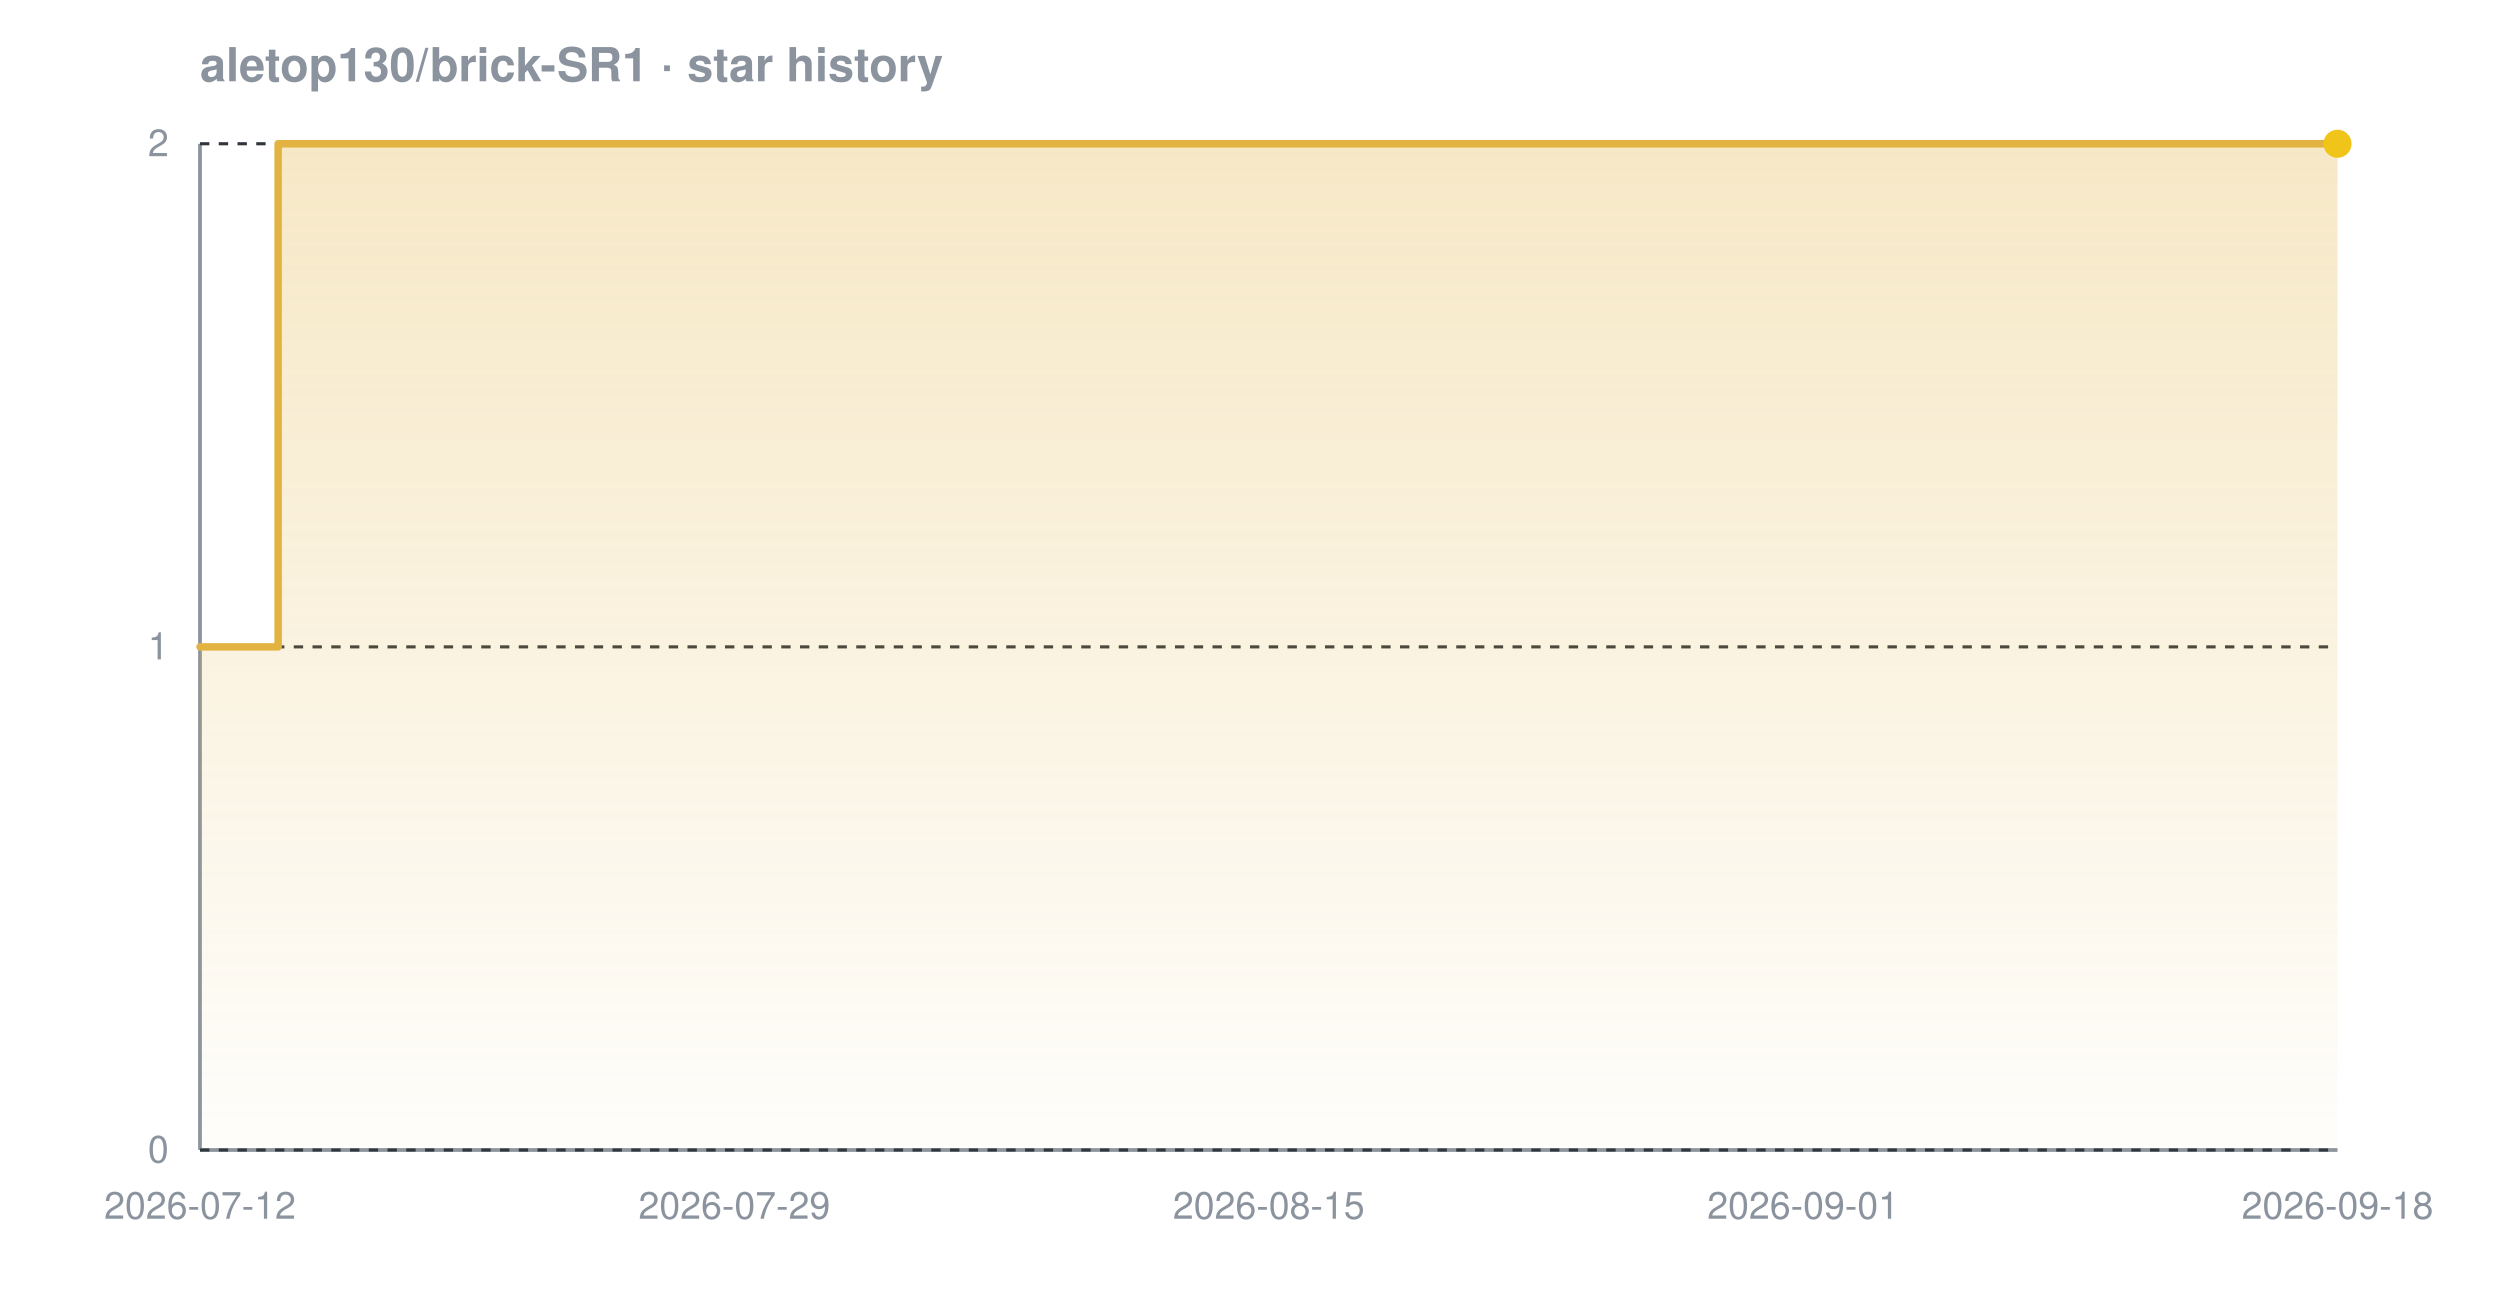
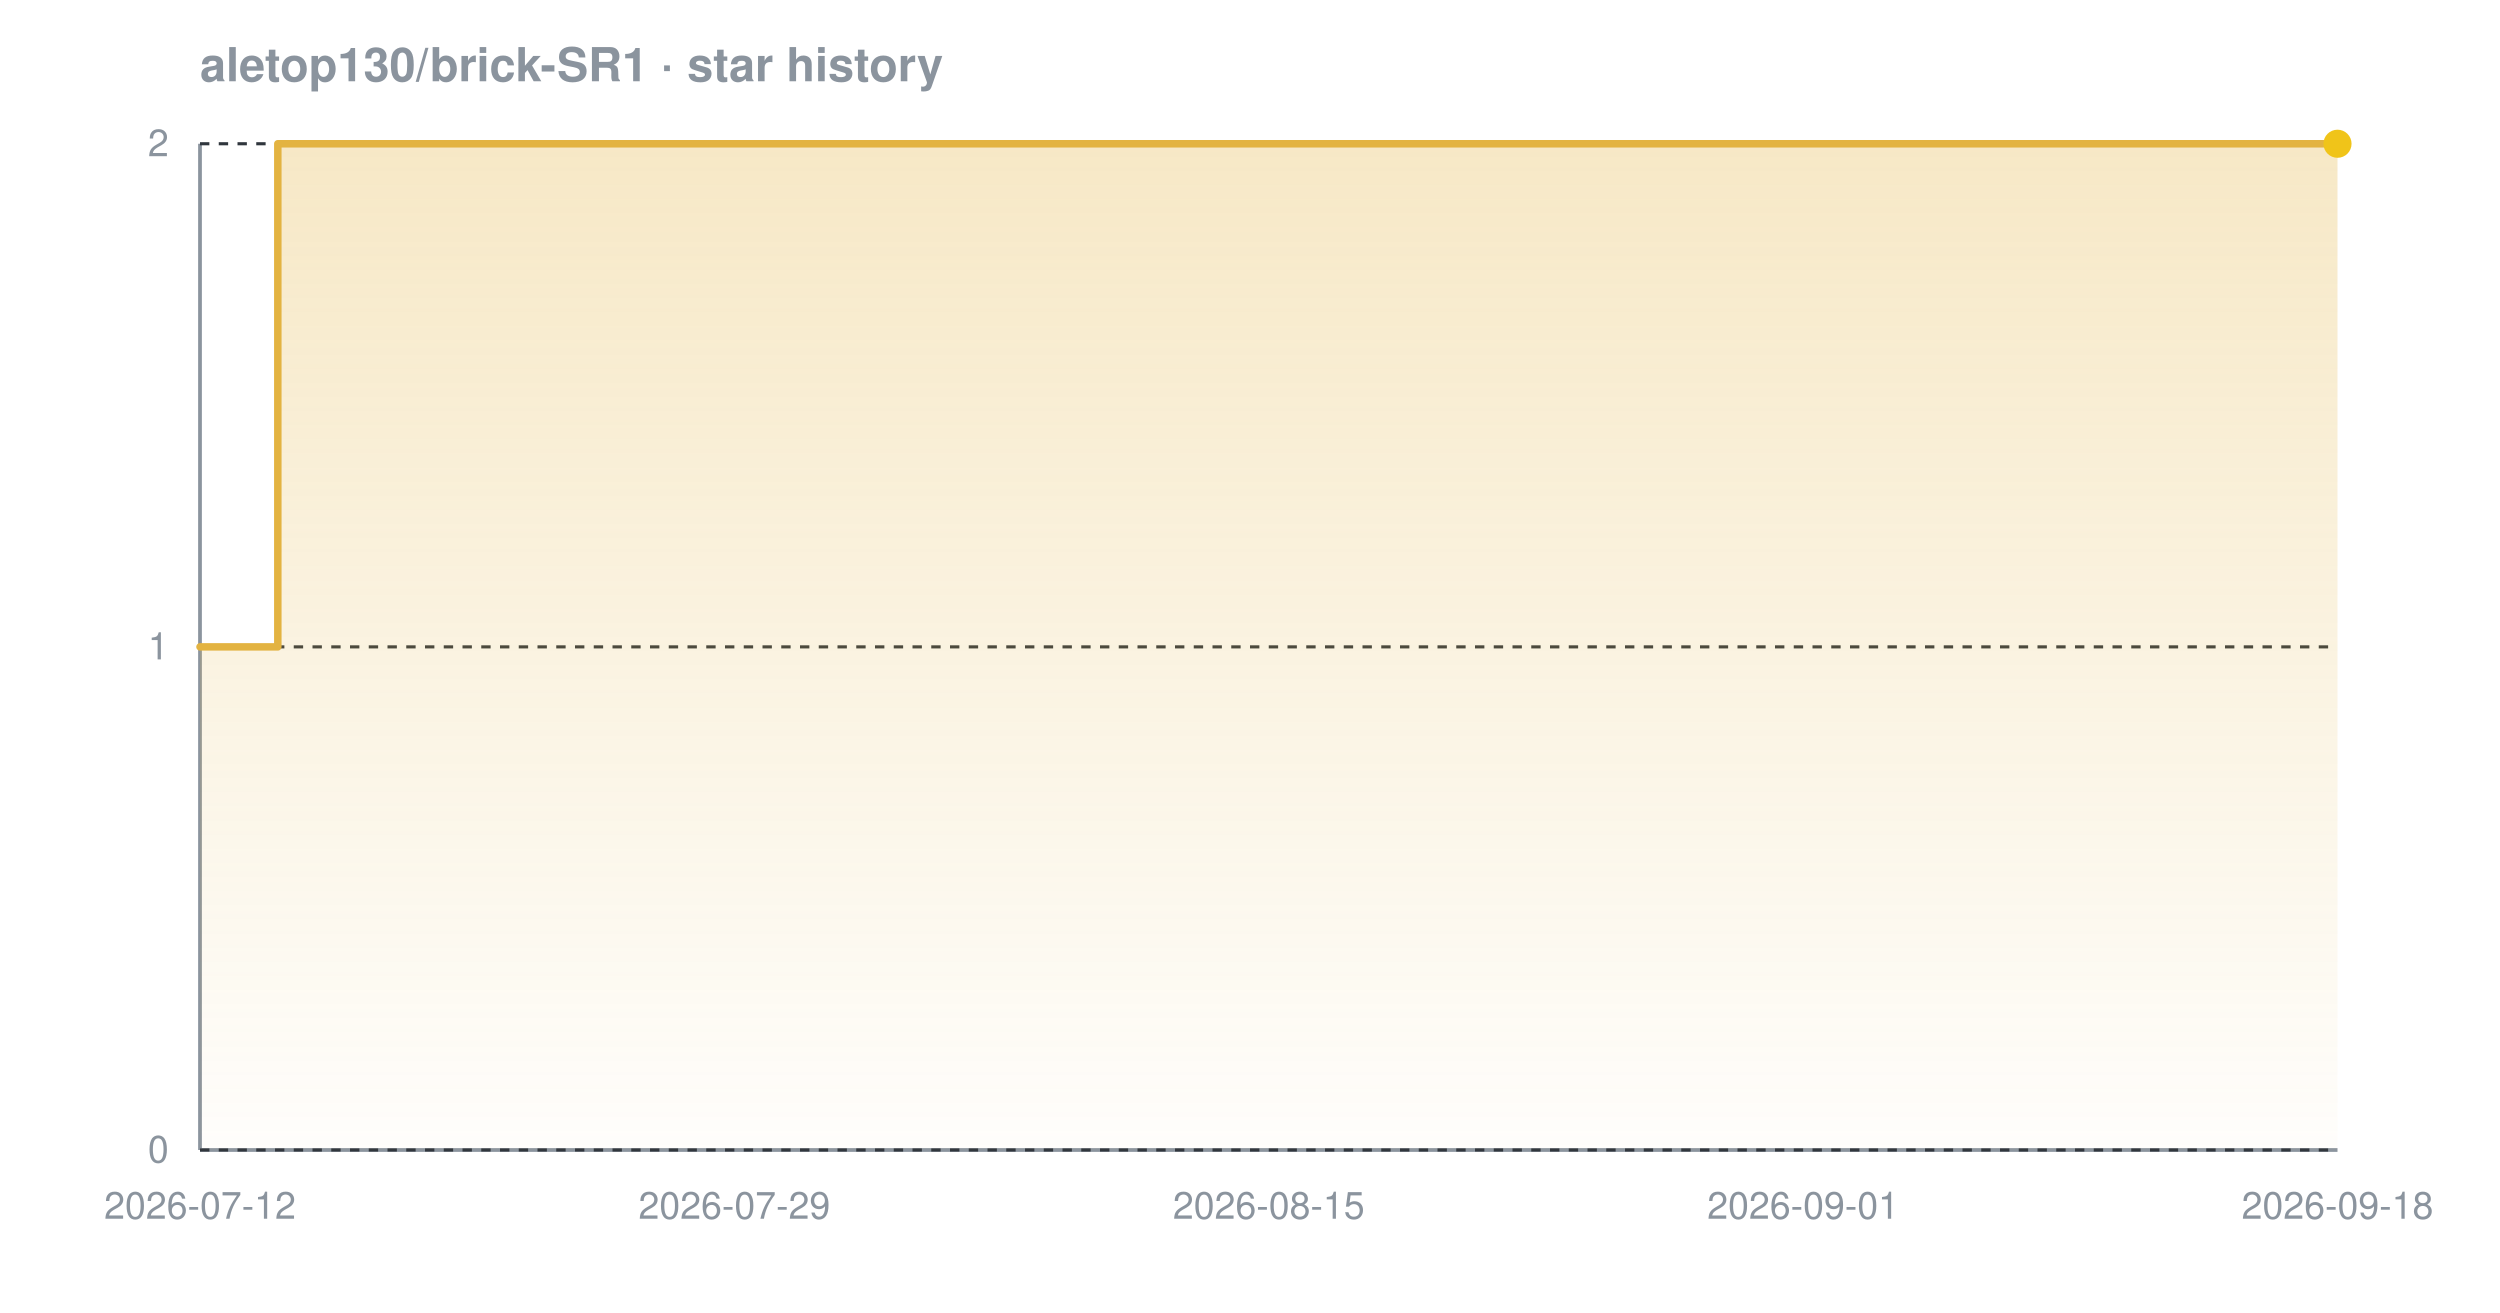
<svg xmlns="http://www.w3.org/2000/svg" width="800" height="420" viewBox="0 0 800 420" font-family="-apple-system,BlinkMacSystemFont,'Segoe UI',Helvetica,Arial,sans-serif" role="img" aria-label="Star history chart for aletop130/brick-SR1">
  <defs>
    <linearGradient id="grad-dark" x1="0" y1="0" x2="0" y2="1">
      <stop offset="0%" stop-color="#e3b341" stop-opacity="0.30" />
      <stop offset="100%" stop-color="#e3b341" stop-opacity="0.02" />
    </linearGradient>
  </defs>
  <text x="64" y="26" font-size="15" font-weight="600" fill="#8b949e">aletop130/brick-SR1 · star history</text>
  <line x1="64" y1="368" x2="748" y2="368" stroke="#8b949e" stroke-width="1.2" />
  <line x1="64" y1="46" x2="64" y2="368" stroke="#8b949e" stroke-width="1.2" />
  <line x1="64" y1="368.0" x2="748" y2="368.0" stroke="#30363d" stroke-width="1" stroke-dasharray="3 3" />
  <line x1="64" y1="207.0" x2="748" y2="207.0" stroke="#30363d" stroke-width="1" stroke-dasharray="3 3" />
  <line x1="64" y1="46.0" x2="748" y2="46.0" stroke="#30363d" stroke-width="1" stroke-dasharray="3 3" />
-   <path d="M 64.0 207.0 L 89.0 207.0 L 89.0 46.0 L 748.0 46.0 L 748.0 46.0 L 748.0 368.0 L 64.0 368.0 Z" fill="url(#grad-dark)" />
-   <path d="M 64.0 207.0 L 89.0 207.0 L 89.0 46.0 L 748.0 46.0 L 748.0 46.0" fill="none" stroke="#e3b341" stroke-width="2.4" stroke-linejoin="round" stroke-linecap="round" />
+   <path d="M 64.0 207.0 L 88.9 207.0 L 88.9 46.0 L 748.0 46.0 L 748.0 46.0 L 748.0 368.0 L 64.0 368.0 Z" fill="url(#grad-dark)" />
+   <path d="M 64.0 207.0 L 88.9 207.0 L 88.9 46.0 L 748.0 46.0 L 748.0 46.0" fill="none" stroke="#e3b341" stroke-width="2.4" stroke-linejoin="round" stroke-linecap="round" />
  <circle cx="748.0" cy="46.0" r="4.5" fill="#f0c419" />
  <text x="54" y="372.0" text-anchor="end" font-size="12" fill="#8b949e">0</text>
  <text x="54" y="211.0" text-anchor="end" font-size="12" fill="#8b949e">1</text>
  <text x="54" y="50.0" text-anchor="end" font-size="12" fill="#8b949e">2</text>
  <text x="64.0" y="390" text-anchor="middle" font-size="12" fill="#8b949e">2026-07-12</text>
  <text x="235.0" y="390" text-anchor="middle" font-size="12" fill="#8b949e">2026-07-29</text>
  <text x="406.0" y="390" text-anchor="middle" font-size="12" fill="#8b949e">2026-08-15</text>
  <text x="577.0" y="390" text-anchor="middle" font-size="12" fill="#8b949e">2026-09-01</text>
  <text x="748.0" y="390" text-anchor="middle" font-size="12" fill="#8b949e">2026-09-18</text>
</svg>
